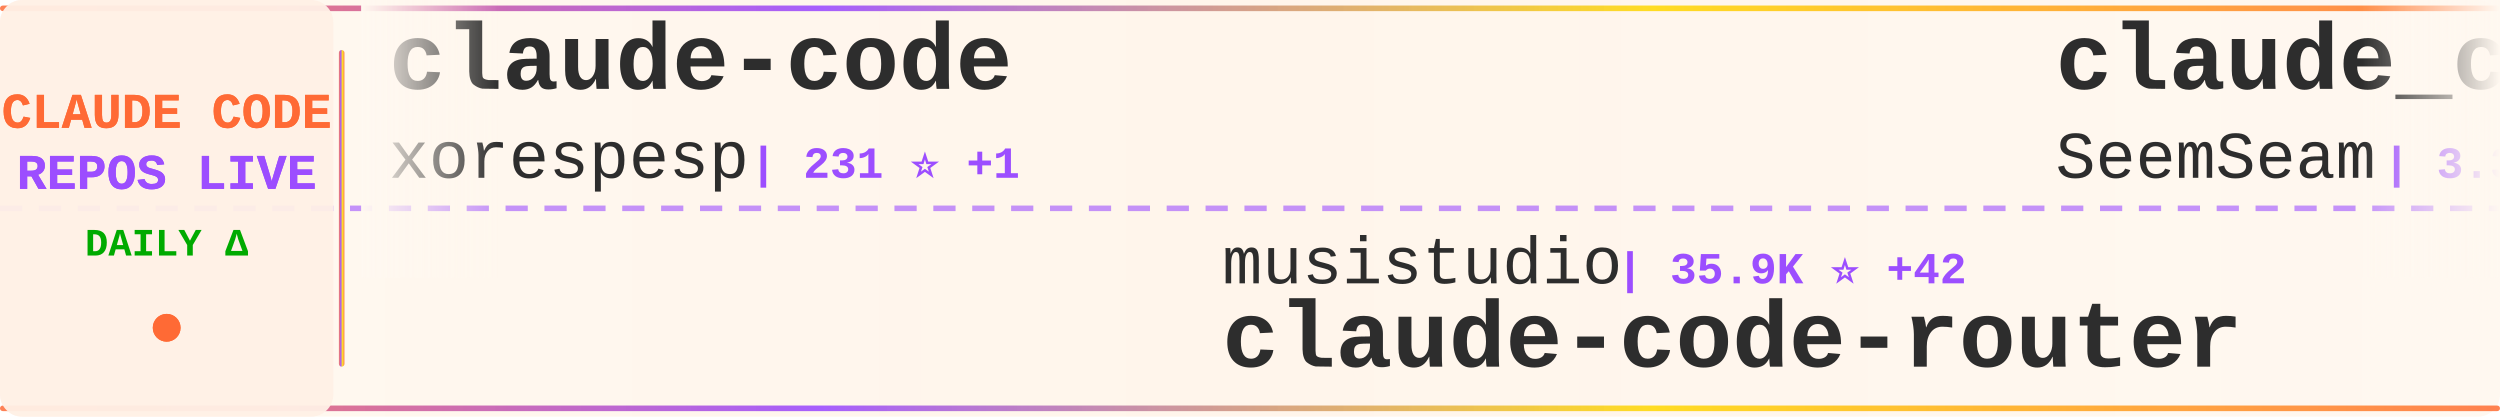
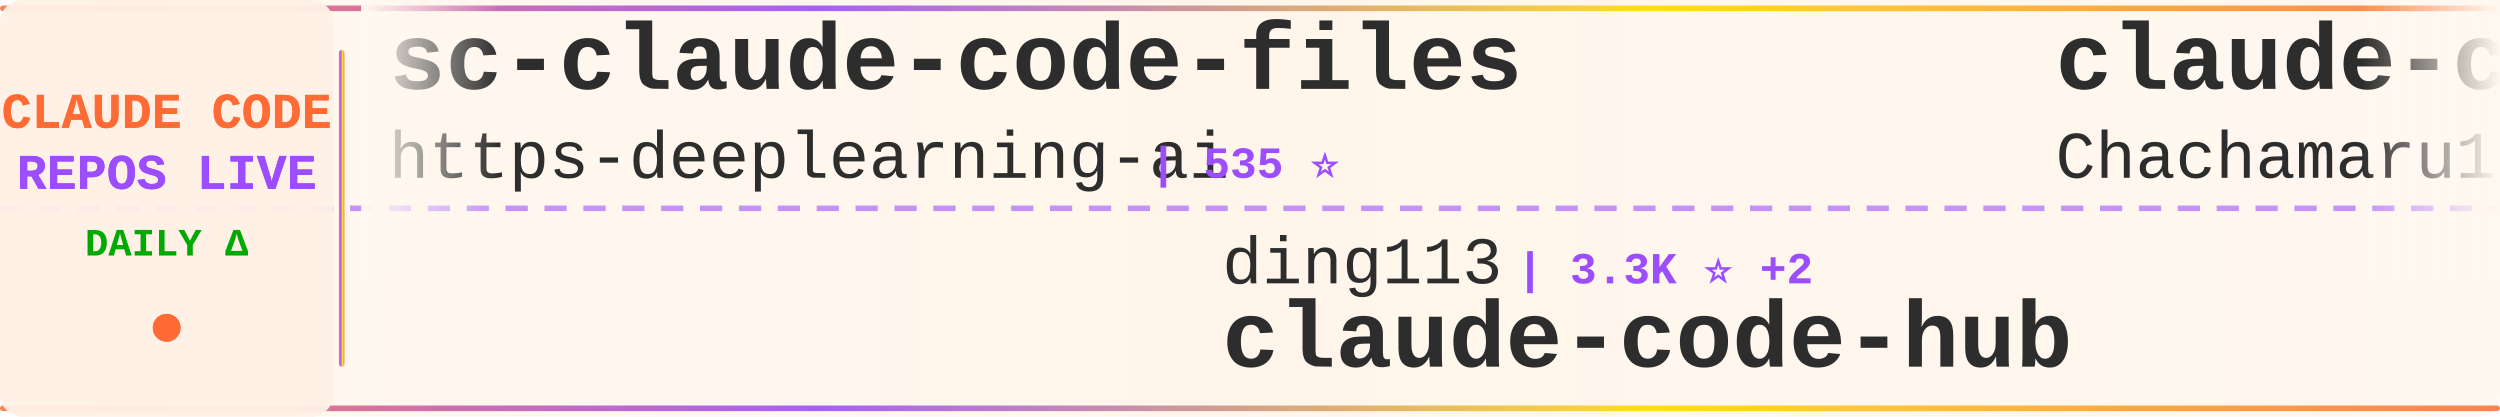
<svg xmlns="http://www.w3.org/2000/svg" width="900" height="150">
  <defs>
    <linearGradient id="tickerBg" x1="0%" y1="0%" x2="100%" y2="0%">
      <stop offset="0%" style="stop-color:#fff8f0;stop-opacity:0.98" />
      <stop offset="50%" style="stop-color:#fff5eb;stop-opacity:1" />
      <stop offset="100%" style="stop-color:#fff8f0;stop-opacity:0.98" />
    </linearGradient>
    <linearGradient id="borderGrad" x1="0%" y1="0%" x2="100%" y2="0%">
      <stop offset="0%" style="stop-color:#FF6B35;stop-opacity:0.85">
        <animate attributeName="stop-opacity" values="0.85;1;0.85" dur="2s" repeatCount="indefinite" />
      </stop>
      <stop offset="33%" style="stop-color:#9C4EFF;stop-opacity:0.9">
        <animate attributeName="stop-opacity" values="0.9;1;0.9" dur="2.2s" repeatCount="indefinite" />
      </stop>
      <stop offset="66%" style="stop-color:#FFD700;stop-opacity:0.85">
        <animate attributeName="stop-opacity" values="0.85;1;0.85" dur="1.8s" repeatCount="indefinite" />
      </stop>
      <stop offset="100%" style="stop-color:#FF6B35;stop-opacity:0.85">
        <animate attributeName="stop-opacity" values="0.85;1;0.85" dur="2s" repeatCount="indefinite" />
      </stop>
    </linearGradient>
    <filter id="textGlow">
      <feGaussianBlur stdDeviation="0.15" result="coloredBlur" />
      <feMerge>
        <feMergeNode in="coloredBlur" />
        <feMergeNode in="SourceGraphic" />
      </feMerge>
    </filter>
    <filter id="metricGlow">
      <feGaussianBlur stdDeviation="0.2" result="coloredBlur" />
      <feMerge>
        <feMergeNode in="coloredBlur" />
        <feMergeNode in="SourceGraphic" />
      </feMerge>
    </filter>
    <linearGradient id="leftFade" x1="0%" y1="0%" x2="100%" y2="0%">
      <stop offset="0%" style="stop-color:#fff8f0;stop-opacity:1" />
      <stop offset="100%" style="stop-color:#fff8f0;stop-opacity:0" />
    </linearGradient>
    <linearGradient id="rightFade" x1="0%" y1="0%" x2="100%" y2="0%">
      <stop offset="0%" style="stop-color:#fff8f0;stop-opacity:0" />
      <stop offset="100%" style="stop-color:#fff8f0;stop-opacity:1" />
    </linearGradient>
  </defs>
  <rect width="900" height="150" fill="url(#tickerBg)" rx="8" />
  <rect x="0" y="2" width="900" height="2" fill="url(#borderGrad)" rx="1" />
  <rect x="0" y="146" width="900" height="2" fill="url(#borderGrad)" rx="1" />
  <line x1="0" y1="75" x2="900" y2="75" stroke="#9C4EFF" stroke-width="2" stroke-dasharray="8 6" opacity="0.6" />
  <rect x="0" y="0" width="120" height="150" fill="#fff0e6" opacity="0.95" rx="8" />
  <text x="60" y="46" font-family="'Courier New', monospace" font-size="18" font-weight="bold" fill="#FF6B35" text-anchor="middle" filter="url(#textGlow)">
    CLAUDE CODE
  </text>
  <text x="60" y="68" font-family="'Courier New', monospace" font-size="18" font-weight="bold" fill="#9C4EFF" text-anchor="middle" filter="url(#textGlow)">
    REPOS LIVE
  </text>
  <text x="60" y="92" font-family="'Courier New', monospace" font-size="14" font-weight="bold" fill="#00aa00" text-anchor="middle">
    DAILY Δ
  </text>
  <circle cx="60" cy="118" r="5" fill="#FF6B35" filter="url(#metricGlow)">
    <animate attributeName="r" values="4;6;4" dur="1.5s" repeatCount="indefinite" />
    <animate attributeName="opacity" values="0.6;1;0.6" dur="1.5s" repeatCount="indefinite" />
  </circle>
  <rect x="122" y="18" width="2" height="114" fill="url(#borderGrad)" rx="1" />
  <clipPath id="tickerClip">
    <rect x="130" y="0" width="770" height="150" />
  </clipPath>
  <g clip-path="url(#tickerClip)">
    <g id="tickerItems">
      <animateTransform attributeName="transform" attributeType="XML" type="translate" from="0 0" to="-3000 0" dur="54s" repeatCount="indefinite" />
      <g transform="translate(0, 0)">
-         <text x="140" y="32" font-family="'Courier New', monospace" font-size="34" font-weight="bold" fill="#2d2d2d">claude-code</text>
-         <text x="140" y="64" font-family="'Courier New', monospace" font-size="24" font-weight="normal" fill="#2d2d2d" opacity="1.0">xorespesp</text>
-         <text x="270" y="64" font-family="'Courier New', monospace" font-size="16" font-weight="bold" fill="#9C4EFF"> | 231 ⭐ +1</text>
+         <text x="140" y="32" font-family="'Courier New', monospace" font-size="34" font-weight="bold" fill="#2d2d2d">sc-claude-code-files</text>
+         <text x="140" y="64" font-family="'Courier New', monospace" font-size="24" font-weight="normal" fill="#2d2d2d" opacity="1.0">https-deeplearning-ai</text>
+         <text x="414" y="64" font-family="'Courier New', monospace" font-size="16" font-weight="bold" fill="#9C4EFF"> | 535 ⭐</text>
      </g>
      <g transform="translate(300, 0)">
+         <text x="140" y="102" font-family="'Courier New', monospace" font-size="24" font-weight="normal" fill="#2d2d2d" opacity="1.0">ding113</text>
+         <text x="246" y="102" font-family="'Courier New', monospace" font-size="16" font-weight="bold" fill="#9C4EFF"> | 3.3K ⭐ +2</text>
+         <text x="140" y="132" font-family="'Courier New', monospace" font-size="34" font-weight="bold" fill="#2d2d2d">claude-code-hub</text>
+       </g>
+       <g transform="translate(600, 0)">
+         <text x="140" y="32" font-family="'Courier New', monospace" font-size="34" font-weight="bold" fill="#2d2d2d">claude-code-harness</text>
+         <text x="140" y="64" font-family="'Courier New', monospace" font-size="24" font-weight="normal" fill="#2d2d2d" opacity="1.0">Chachamaru127</text>
+         <text x="318" y="64" font-family="'Courier New', monospace" font-size="16" font-weight="bold" fill="#9C4EFF"> | 3.0K ⭐ +5</text>
+       </g>
+       <g transform="translate(900, 0)">
+         <text x="140" y="102" font-family="'Courier New', monospace" font-size="24" font-weight="normal" fill="#2d2d2d" opacity="1.0">nicedreamzapp</text>
+         <text x="318" y="102" font-family="'Courier New', monospace" font-size="16" font-weight="bold" fill="#9C4EFF"> | 3.0K ⭐ +1</text>
+         <text x="140" y="132" font-family="'Courier New', monospace" font-size="34" font-weight="bold" fill="#2d2d2d">claude-code-local</text>
+       </g>
+       <g transform="translate(1200, 0)">
+         <text x="140" y="32" font-family="'Courier New', monospace" font-size="34" font-weight="bold" fill="#2d2d2d">claude-code-source-code</text>
+         <text x="140" y="64" font-family="'Courier New', monospace" font-size="24" font-weight="normal" fill="#2d2d2d" opacity="1.0">777genius</text>
+         <text x="270" y="64" font-family="'Courier New', monospace" font-size="16" font-weight="bold" fill="#9C4EFF"> | 921 ⭐ +2</text>
+       </g>
+       <g transform="translate(1500, 0)">
        <text x="140" y="102" font-family="'Courier New', monospace" font-size="24" font-weight="normal" fill="#2d2d2d" opacity="1.0">musistudio</text>
-         <text x="282" y="102" font-family="'Courier New', monospace" font-size="16" font-weight="bold" fill="#9C4EFF"> | 35.9K ⭐ +42</text>
+         <text x="282" y="102" font-family="'Courier New', monospace" font-size="16" font-weight="bold" fill="#9C4EFF"> | 35.9K ⭐ +44</text>
        <text x="140" y="132" font-family="'Courier New', monospace" font-size="34" font-weight="bold" fill="#2d2d2d">claude-code-router</text>
      </g>
-       <g transform="translate(600, 0)">
-         <text x="140" y="32" font-family="'Courier New', monospace" font-size="34" font-weight="bold" fill="#2d2d2d">claude_codex_bridge</text>
-         <text x="140" y="64" font-family="'Courier New', monospace" font-size="24" font-weight="normal" fill="#2d2d2d" opacity="1.0">SeemSeam</text>
-         <text x="258" y="64" font-family="'Courier New', monospace" font-size="16" font-weight="bold" fill="#9C4EFF"> | 3.3K ⭐ +5</text>
-       </g>
-       <g transform="translate(900, 0)">
-         <text x="140" y="102" font-family="'Courier New', monospace" font-size="24" font-weight="normal" fill="#2d2d2d" opacity="1.0">asgeirtj</text>
-         <text x="258" y="102" font-family="'Courier New', monospace" font-size="16" font-weight="bold" fill="#9C4EFF"> | 59.1K ⭐ +218</text>
-         <text x="140" y="132" font-family="'Courier New', monospace" font-size="34" font-weight="bold" fill="#2d2d2d">system_prompts_leaks</text>
-       </g>
-       <g transform="translate(1200, 0)">
-         <text x="140" y="32" font-family="'Courier New', monospace" font-size="34" font-weight="bold" fill="#2d2d2d">Claude-code</text>
-         <text x="140" y="64" font-family="'Courier New', monospace" font-size="24" font-weight="normal" fill="#2d2d2d" opacity="1.0">fazxes</text>
-         <text x="234" y="64" font-family="'Courier New', monospace" font-size="16" font-weight="bold" fill="#9C4EFF"> | 225 ⭐</text>
-       </g>
-       <g transform="translate(1500, 0)">
-         <text x="140" y="102" font-family="'Courier New', monospace" font-size="24" font-weight="normal" fill="#2d2d2d" opacity="1.0">disler</text>
-         <text x="234" y="102" font-family="'Courier New', monospace" font-size="16" font-weight="bold" fill="#9C4EFF"> | 3.8K ⭐ +2</text>
-         <text x="140" y="132" font-family="'Courier New', monospace" font-size="34" font-weight="bold" fill="#2d2d2d">claude-code-hooks-master...</text>
-       </g>
      <g transform="translate(1800, 0)">
-         <text x="140" y="32" font-family="'Courier New', monospace" font-size="34" font-weight="bold" fill="#2d2d2d">claude-code-rev</text>
-         <text x="140" y="64" font-family="'Courier New', monospace" font-size="24" font-weight="normal" fill="#2d2d2d" opacity="1.0">oboard</text>
-         <text x="234" y="64" font-family="'Courier New', monospace" font-size="16" font-weight="bold" fill="#9C4EFF"> | 3.3K ⭐ +2</text>
+         <text x="140" y="32" font-family="'Courier New', monospace" font-size="34" font-weight="bold" fill="#2d2d2d">claude-code-proxy</text>
+         <text x="140" y="64" font-family="'Courier New', monospace" font-size="24" font-weight="normal" fill="#2d2d2d" opacity="1.0">fuergaosi233</text>
+         <text x="306" y="64" font-family="'Courier New', monospace" font-size="16" font-weight="bold" fill="#9C4EFF"> | 2.7K ⭐ +2</text>
      </g>
      <g transform="translate(2100, 0)">
-         <text x="140" y="102" font-family="'Courier New', monospace" font-size="24" font-weight="normal" fill="#2d2d2d" opacity="1.0">sugyan</text>
-         <text x="234" y="102" font-family="'Courier New', monospace" font-size="16" font-weight="bold" fill="#9C4EFF"> | 1.1K ⭐</text>
-         <text x="140" y="132" font-family="'Courier New', monospace" font-size="34" font-weight="bold" fill="#2d2d2d">claude-code-webui</text>
+         <text x="140" y="102" font-family="'Courier New', monospace" font-size="24" font-weight="normal" fill="#2d2d2d" opacity="1.0">Yuyz0112</text>
+         <text x="258" y="102" font-family="'Courier New', monospace" font-size="16" font-weight="bold" fill="#9C4EFF"> | 2.4K ⭐</text>
+         <text x="140" y="132" font-family="'Courier New', monospace" font-size="34" font-weight="bold" fill="#2d2d2d">claude-code-reverse</text>
      </g>
      <g transform="translate(2400, 0)">
-         <text x="140" y="32" font-family="'Courier New', monospace" font-size="34" font-weight="bold" fill="#2d2d2d">claude-code</text>
-         <text x="140" y="64" font-family="'Courier New', monospace" font-size="24" font-weight="normal" fill="#2d2d2d" opacity="1.0">RishabhK103</text>
-         <text x="294" y="64" font-family="'Courier New', monospace" font-size="16" font-weight="bold" fill="#9C4EFF"> | 102 ⭐</text>
+         <text x="140" y="32" font-family="'Courier New', monospace" font-size="34" font-weight="bold" fill="#2d2d2d">claude-code-plugins-plus...</text>
+         <text x="140" y="64" font-family="'Courier New', monospace" font-size="24" font-weight="normal" fill="#2d2d2d" opacity="1.0">jeremylongshore</text>
+         <text x="342" y="64" font-family="'Courier New', monospace" font-size="16" font-weight="bold" fill="#9C4EFF"> | 2.5K ⭐ +6</text>
      </g>
      <g transform="translate(2700, 0)">
-         <text x="140" y="102" font-family="'Courier New', monospace" font-size="24" font-weight="normal" fill="#2d2d2d" opacity="1.0">Yeachan-Heo</text>
-         <text x="294" y="102" font-family="'Courier New', monospace" font-size="16" font-weight="bold" fill="#9C4EFF"> | 37.9K ⭐ +29</text>
-         <text x="140" y="132" font-family="'Courier New', monospace" font-size="34" font-weight="bold" fill="#2d2d2d">oh-my-claudecode</text>
+         <text x="140" y="102" font-family="'Courier New', monospace" font-size="24" font-weight="normal" fill="#2d2d2d" opacity="1.0">rohitg00</text>
+         <text x="258" y="102" font-family="'Courier New', monospace" font-size="16" font-weight="bold" fill="#9C4EFF"> | 2.4K ⭐ +2</text>
+         <text x="140" y="132" font-family="'Courier New', monospace" font-size="34" font-weight="bold" fill="#2d2d2d">awesome-claude-code-tool...</text>
      </g>
      <g transform="translate(3000, 0)">
-         <text x="140" y="32" font-family="'Courier New', monospace" font-size="34" font-weight="bold" fill="#2d2d2d">claude-code</text>
-         <text x="140" y="64" font-family="'Courier New', monospace" font-size="24" font-weight="normal" fill="#2d2d2d" opacity="1.0">xorespesp</text>
-         <text x="270" y="64" font-family="'Courier New', monospace" font-size="16" font-weight="bold" fill="#9C4EFF"> | 231 ⭐ +1</text>
+         <text x="140" y="32" font-family="'Courier New', monospace" font-size="34" font-weight="bold" fill="#2d2d2d">sc-claude-code-files</text>
+         <text x="140" y="64" font-family="'Courier New', monospace" font-size="24" font-weight="normal" fill="#2d2d2d" opacity="1.0">https-deeplearning-ai</text>
+         <text x="414" y="64" font-family="'Courier New', monospace" font-size="16" font-weight="bold" fill="#9C4EFF"> | 535 ⭐</text>
      </g>
      <g transform="translate(3300, 0)">
-         <text x="140" y="102" font-family="'Courier New', monospace" font-size="24" font-weight="normal" fill="#2d2d2d" opacity="1.0">musistudio</text>
-         <text x="282" y="102" font-family="'Courier New', monospace" font-size="16" font-weight="bold" fill="#9C4EFF"> | 35.9K ⭐ +42</text>
-         <text x="140" y="132" font-family="'Courier New', monospace" font-size="34" font-weight="bold" fill="#2d2d2d">claude-code-router</text>
+         <text x="140" y="102" font-family="'Courier New', monospace" font-size="24" font-weight="normal" fill="#2d2d2d" opacity="1.0">ding113</text>
+         <text x="246" y="102" font-family="'Courier New', monospace" font-size="16" font-weight="bold" fill="#9C4EFF"> | 3.3K ⭐ +2</text>
+         <text x="140" y="132" font-family="'Courier New', monospace" font-size="34" font-weight="bold" fill="#2d2d2d">claude-code-hub</text>
      </g>
      <g transform="translate(3600, 0)">
-         <text x="140" y="32" font-family="'Courier New', monospace" font-size="34" font-weight="bold" fill="#2d2d2d">claude_codex_bridge</text>
-         <text x="140" y="64" font-family="'Courier New', monospace" font-size="24" font-weight="normal" fill="#2d2d2d" opacity="1.0">SeemSeam</text>
-         <text x="258" y="64" font-family="'Courier New', monospace" font-size="16" font-weight="bold" fill="#9C4EFF"> | 3.3K ⭐ +5</text>
+         <text x="140" y="32" font-family="'Courier New', monospace" font-size="34" font-weight="bold" fill="#2d2d2d">claude-code-harness</text>
+         <text x="140" y="64" font-family="'Courier New', monospace" font-size="24" font-weight="normal" fill="#2d2d2d" opacity="1.0">Chachamaru127</text>
+         <text x="318" y="64" font-family="'Courier New', monospace" font-size="16" font-weight="bold" fill="#9C4EFF"> | 3.0K ⭐ +5</text>
      </g>
      <g transform="translate(3900, 0)">
-         <text x="140" y="102" font-family="'Courier New', monospace" font-size="24" font-weight="normal" fill="#2d2d2d" opacity="1.0">asgeirtj</text>
-         <text x="258" y="102" font-family="'Courier New', monospace" font-size="16" font-weight="bold" fill="#9C4EFF"> | 59.1K ⭐ +218</text>
-         <text x="140" y="132" font-family="'Courier New', monospace" font-size="34" font-weight="bold" fill="#2d2d2d">system_prompts_leaks</text>
+         <text x="140" y="102" font-family="'Courier New', monospace" font-size="24" font-weight="normal" fill="#2d2d2d" opacity="1.0">nicedreamzapp</text>
+         <text x="318" y="102" font-family="'Courier New', monospace" font-size="16" font-weight="bold" fill="#9C4EFF"> | 3.0K ⭐ +1</text>
+         <text x="140" y="132" font-family="'Courier New', monospace" font-size="34" font-weight="bold" fill="#2d2d2d">claude-code-local</text>
      </g>
    </g>
  </g>
  <rect x="130" y="0" width="50" height="100" fill="url(#leftFade)" />
  <rect x="850" y="0" width="50" height="100" fill="url(#rightFade)" />
</svg>
